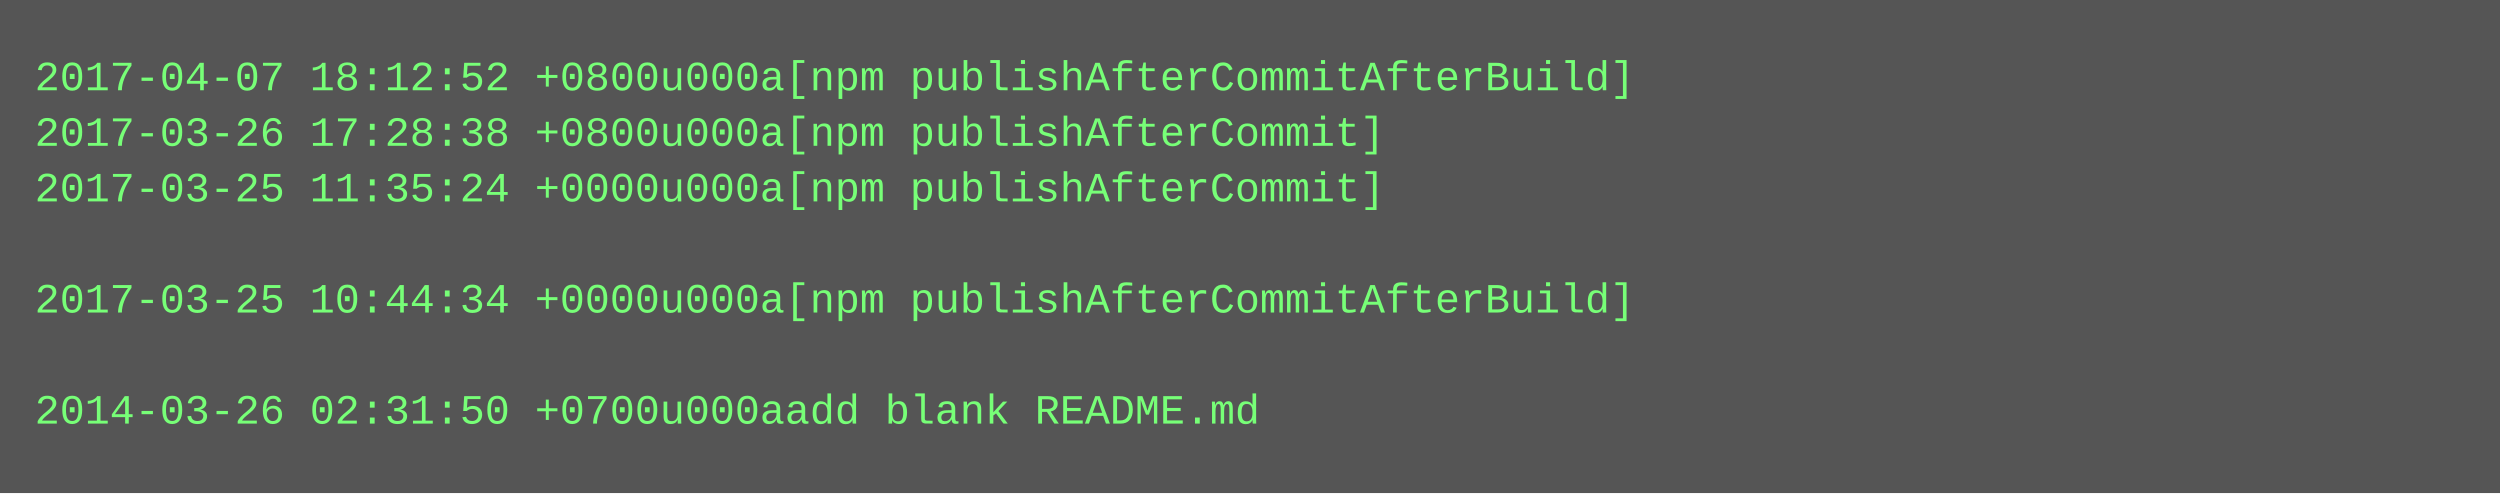
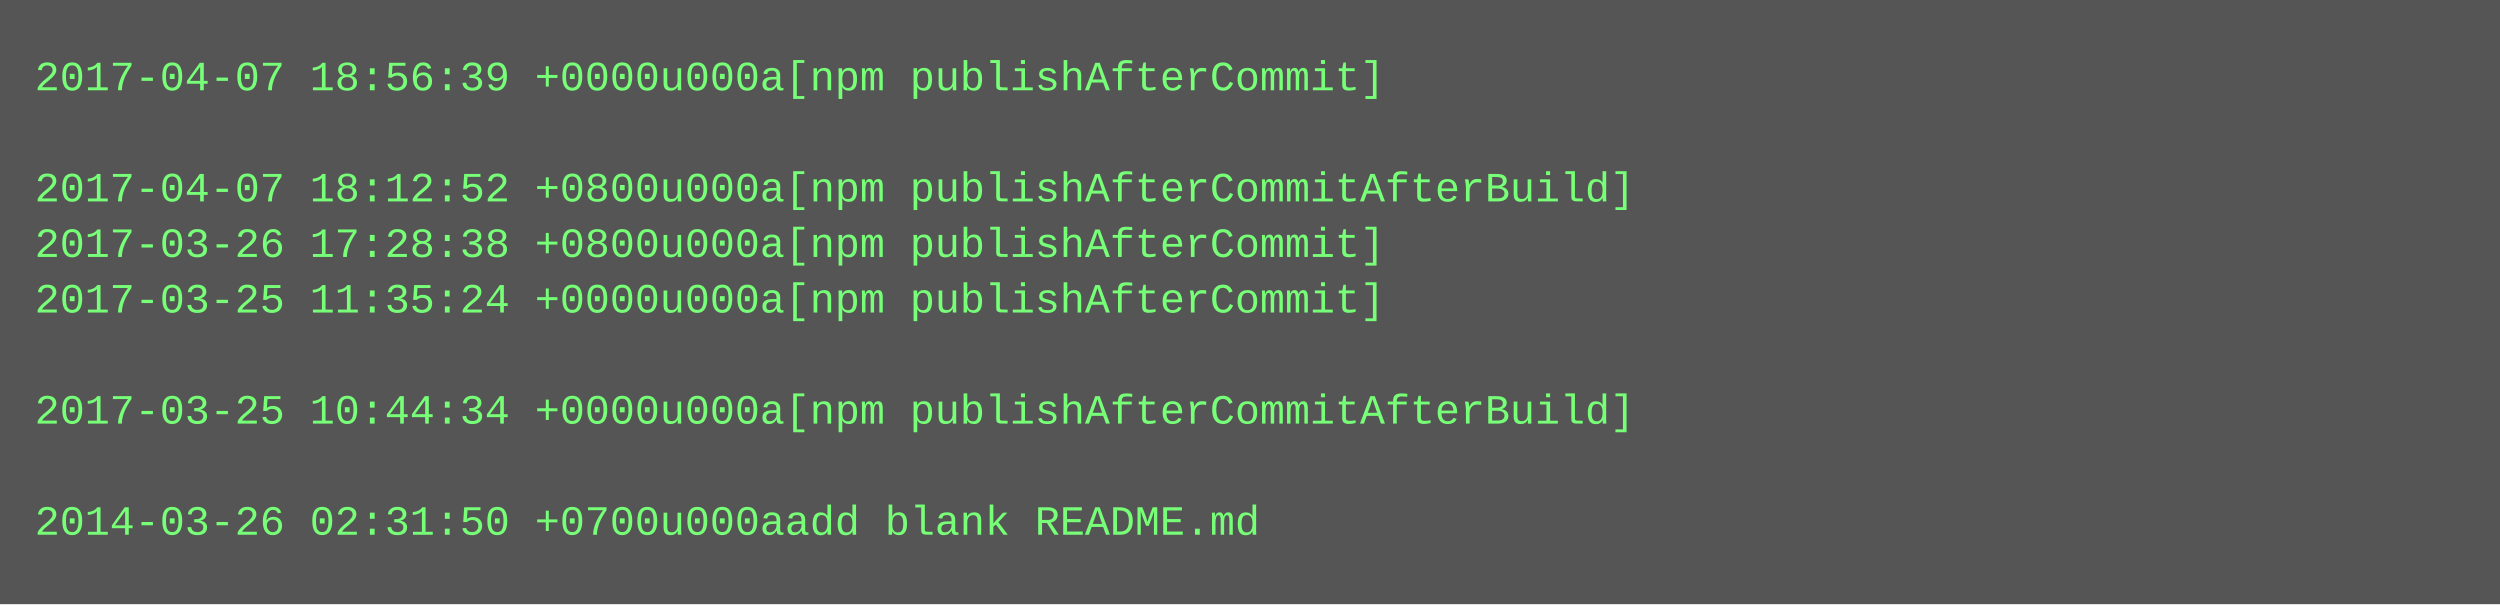
- <svg xmlns="http://www.w3.org/2000/svg" height="142" width="720">
-   <rect height="142" fill="#555" width="720" />
+ <svg xmlns="http://www.w3.org/2000/svg" height="174" width="720">
+   <rect height="174" fill="#555" width="720" />
  <text fill="#7f7" font-family="Courier New" font-size="12" xml:space="preserve">
-     <tspan x="10" y="26">2017-04-07 18:12:52 +0800u000a[npm publishAfterCommitAfterBuild]</tspan>
-     <tspan x="10" y="42">2017-03-26 17:28:38 +0800u000a[npm publishAfterCommit]</tspan>
-     <tspan x="10" y="58">2017-03-25 11:35:24 +0000u000a[npm publishAfterCommit]</tspan>
-     <tspan x="10" y="74" />
-     <tspan x="10" y="90">2017-03-25 10:44:34 +0000u000a[npm publishAfterCommitAfterBuild]</tspan>
+     <tspan x="10" y="26">2017-04-07 18:56:39 +0000u000a[npm publishAfterCommit]</tspan>
+     <tspan x="10" y="42" />
+     <tspan x="10" y="58">2017-04-07 18:12:52 +0800u000a[npm publishAfterCommitAfterBuild]</tspan>
+     <tspan x="10" y="74">2017-03-26 17:28:38 +0800u000a[npm publishAfterCommit]</tspan>
+     <tspan x="10" y="90">2017-03-25 11:35:24 +0000u000a[npm publishAfterCommit]</tspan>
    <tspan x="10" y="106" />
-     <tspan x="10" y="122">2014-03-26 02:31:50 +0700u000aadd blank README.md</tspan>
+     <tspan x="10" y="122">2017-03-25 10:44:34 +0000u000a[npm publishAfterCommitAfterBuild]</tspan>
+     <tspan x="10" y="138" />
+     <tspan x="10" y="154">2014-03-26 02:31:50 +0700u000aadd blank README.md</tspan>
  </text>
</svg>
